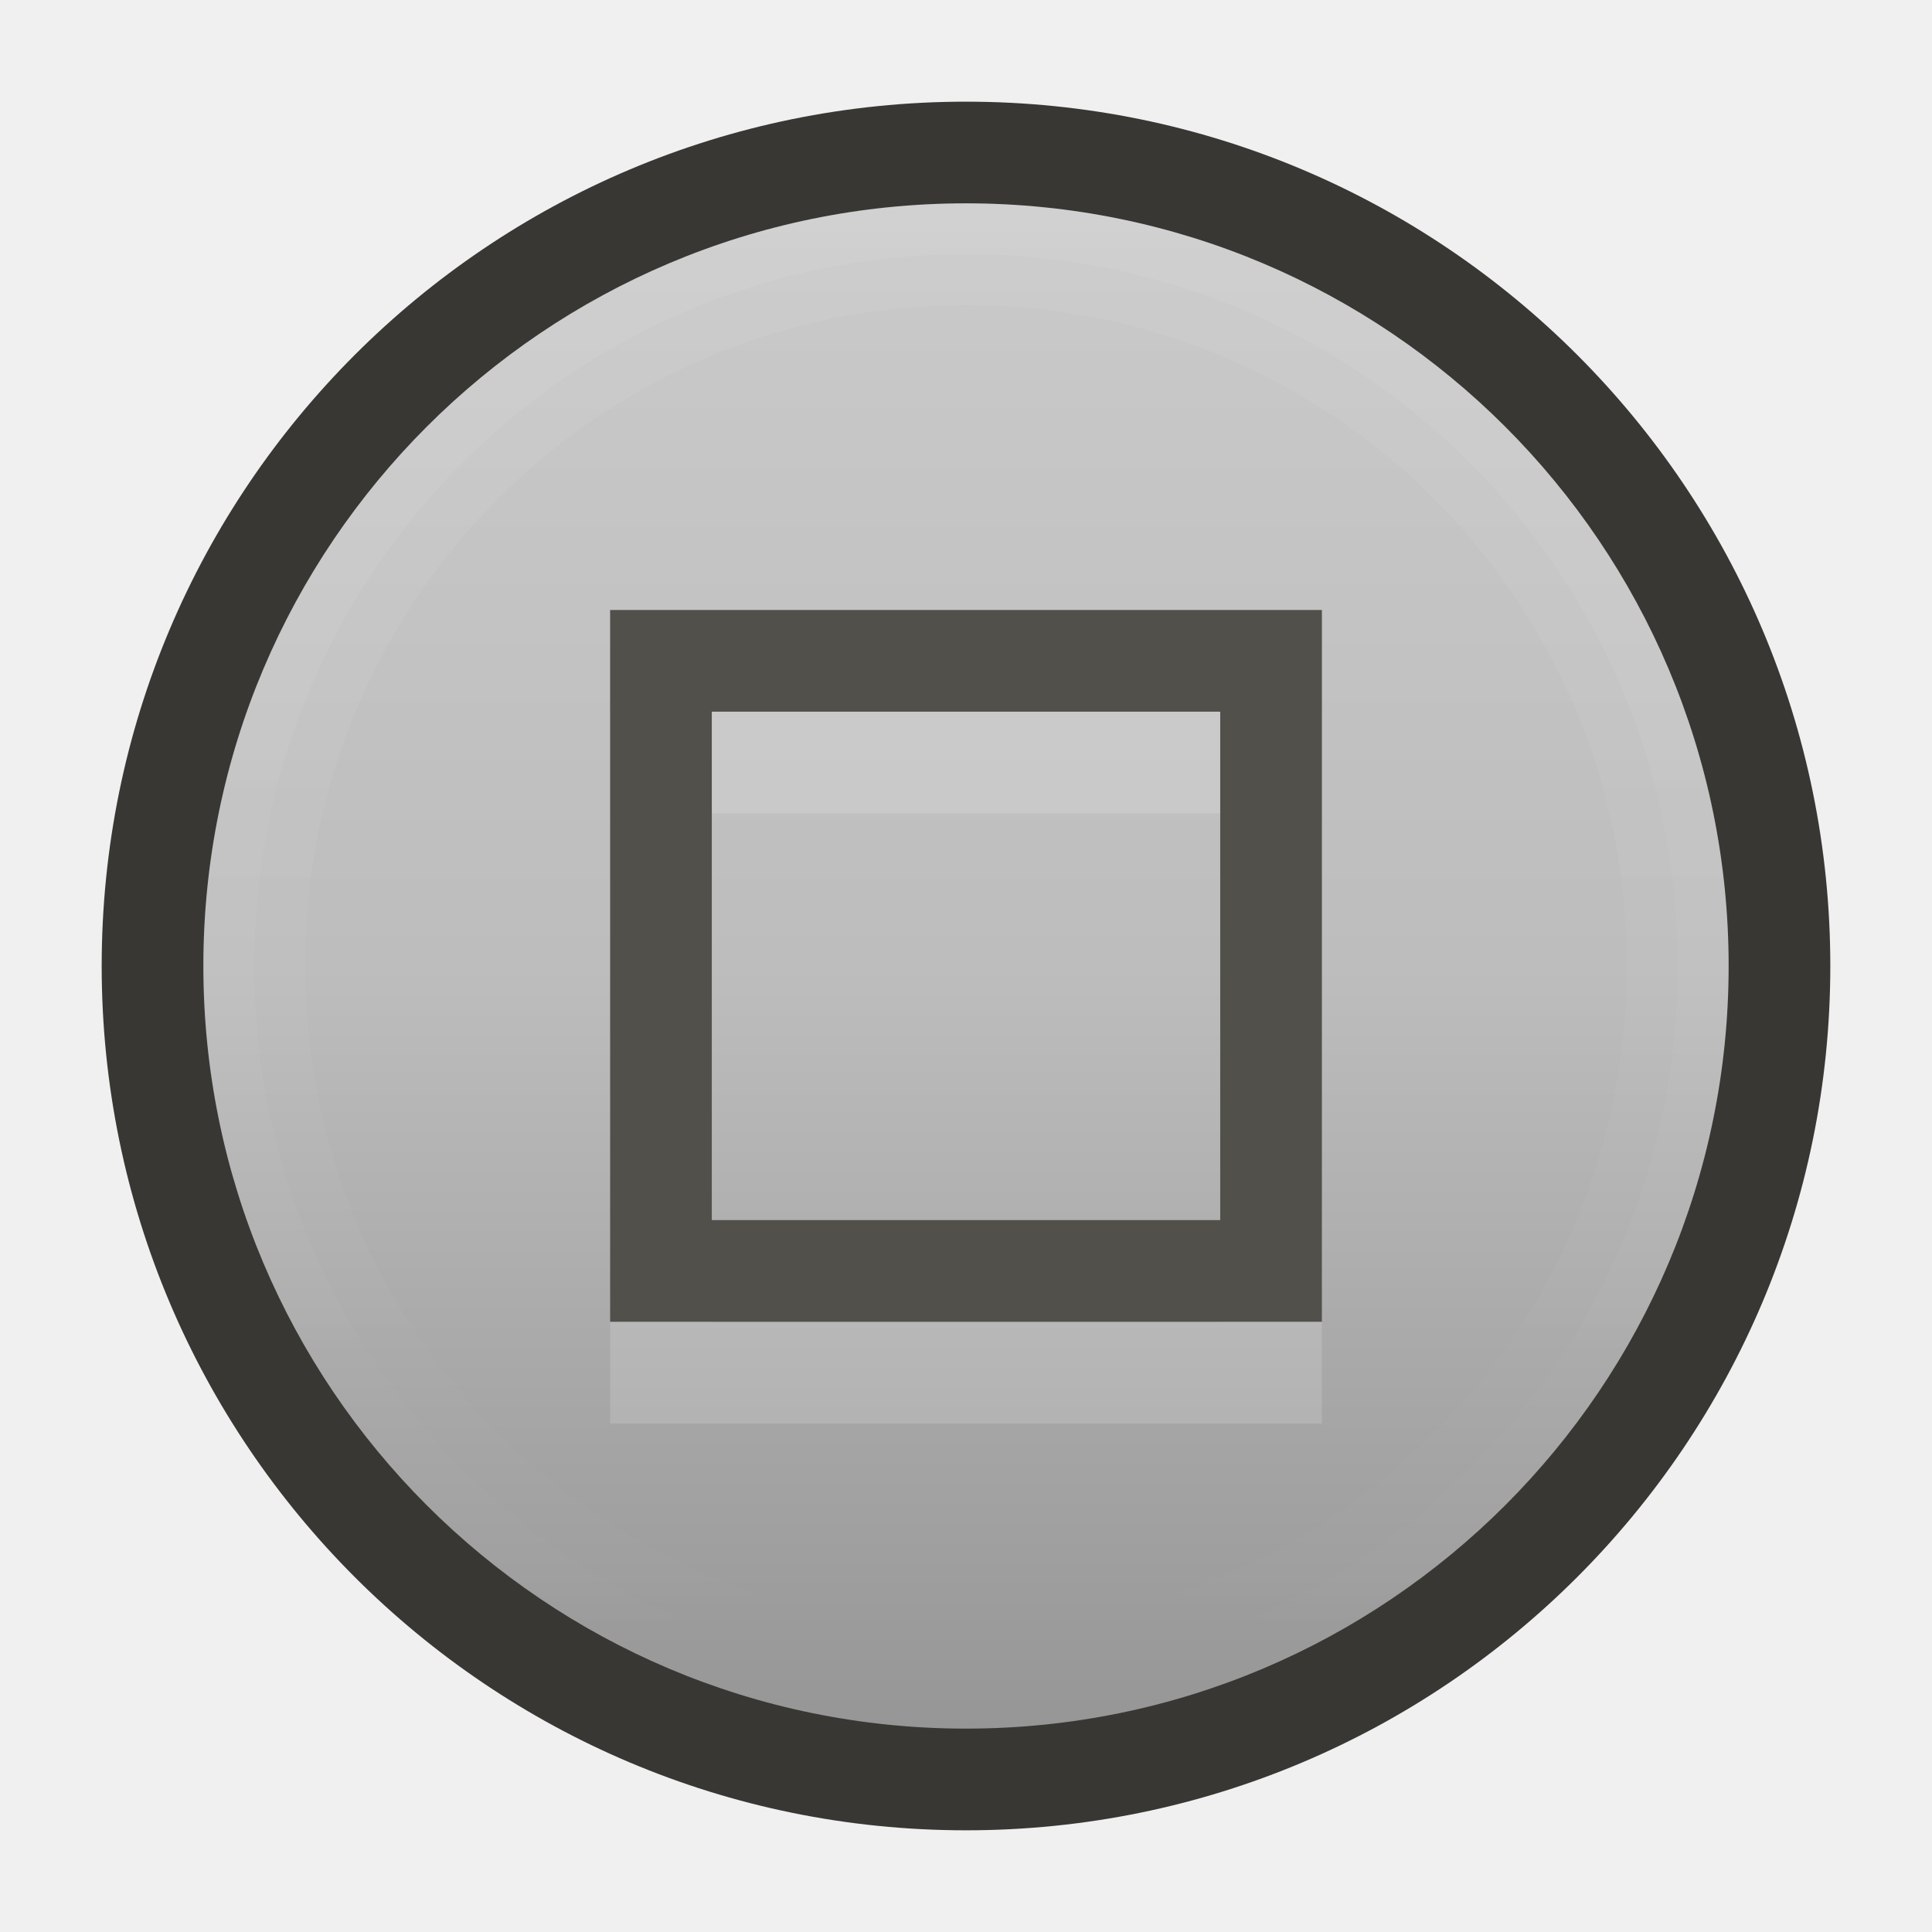
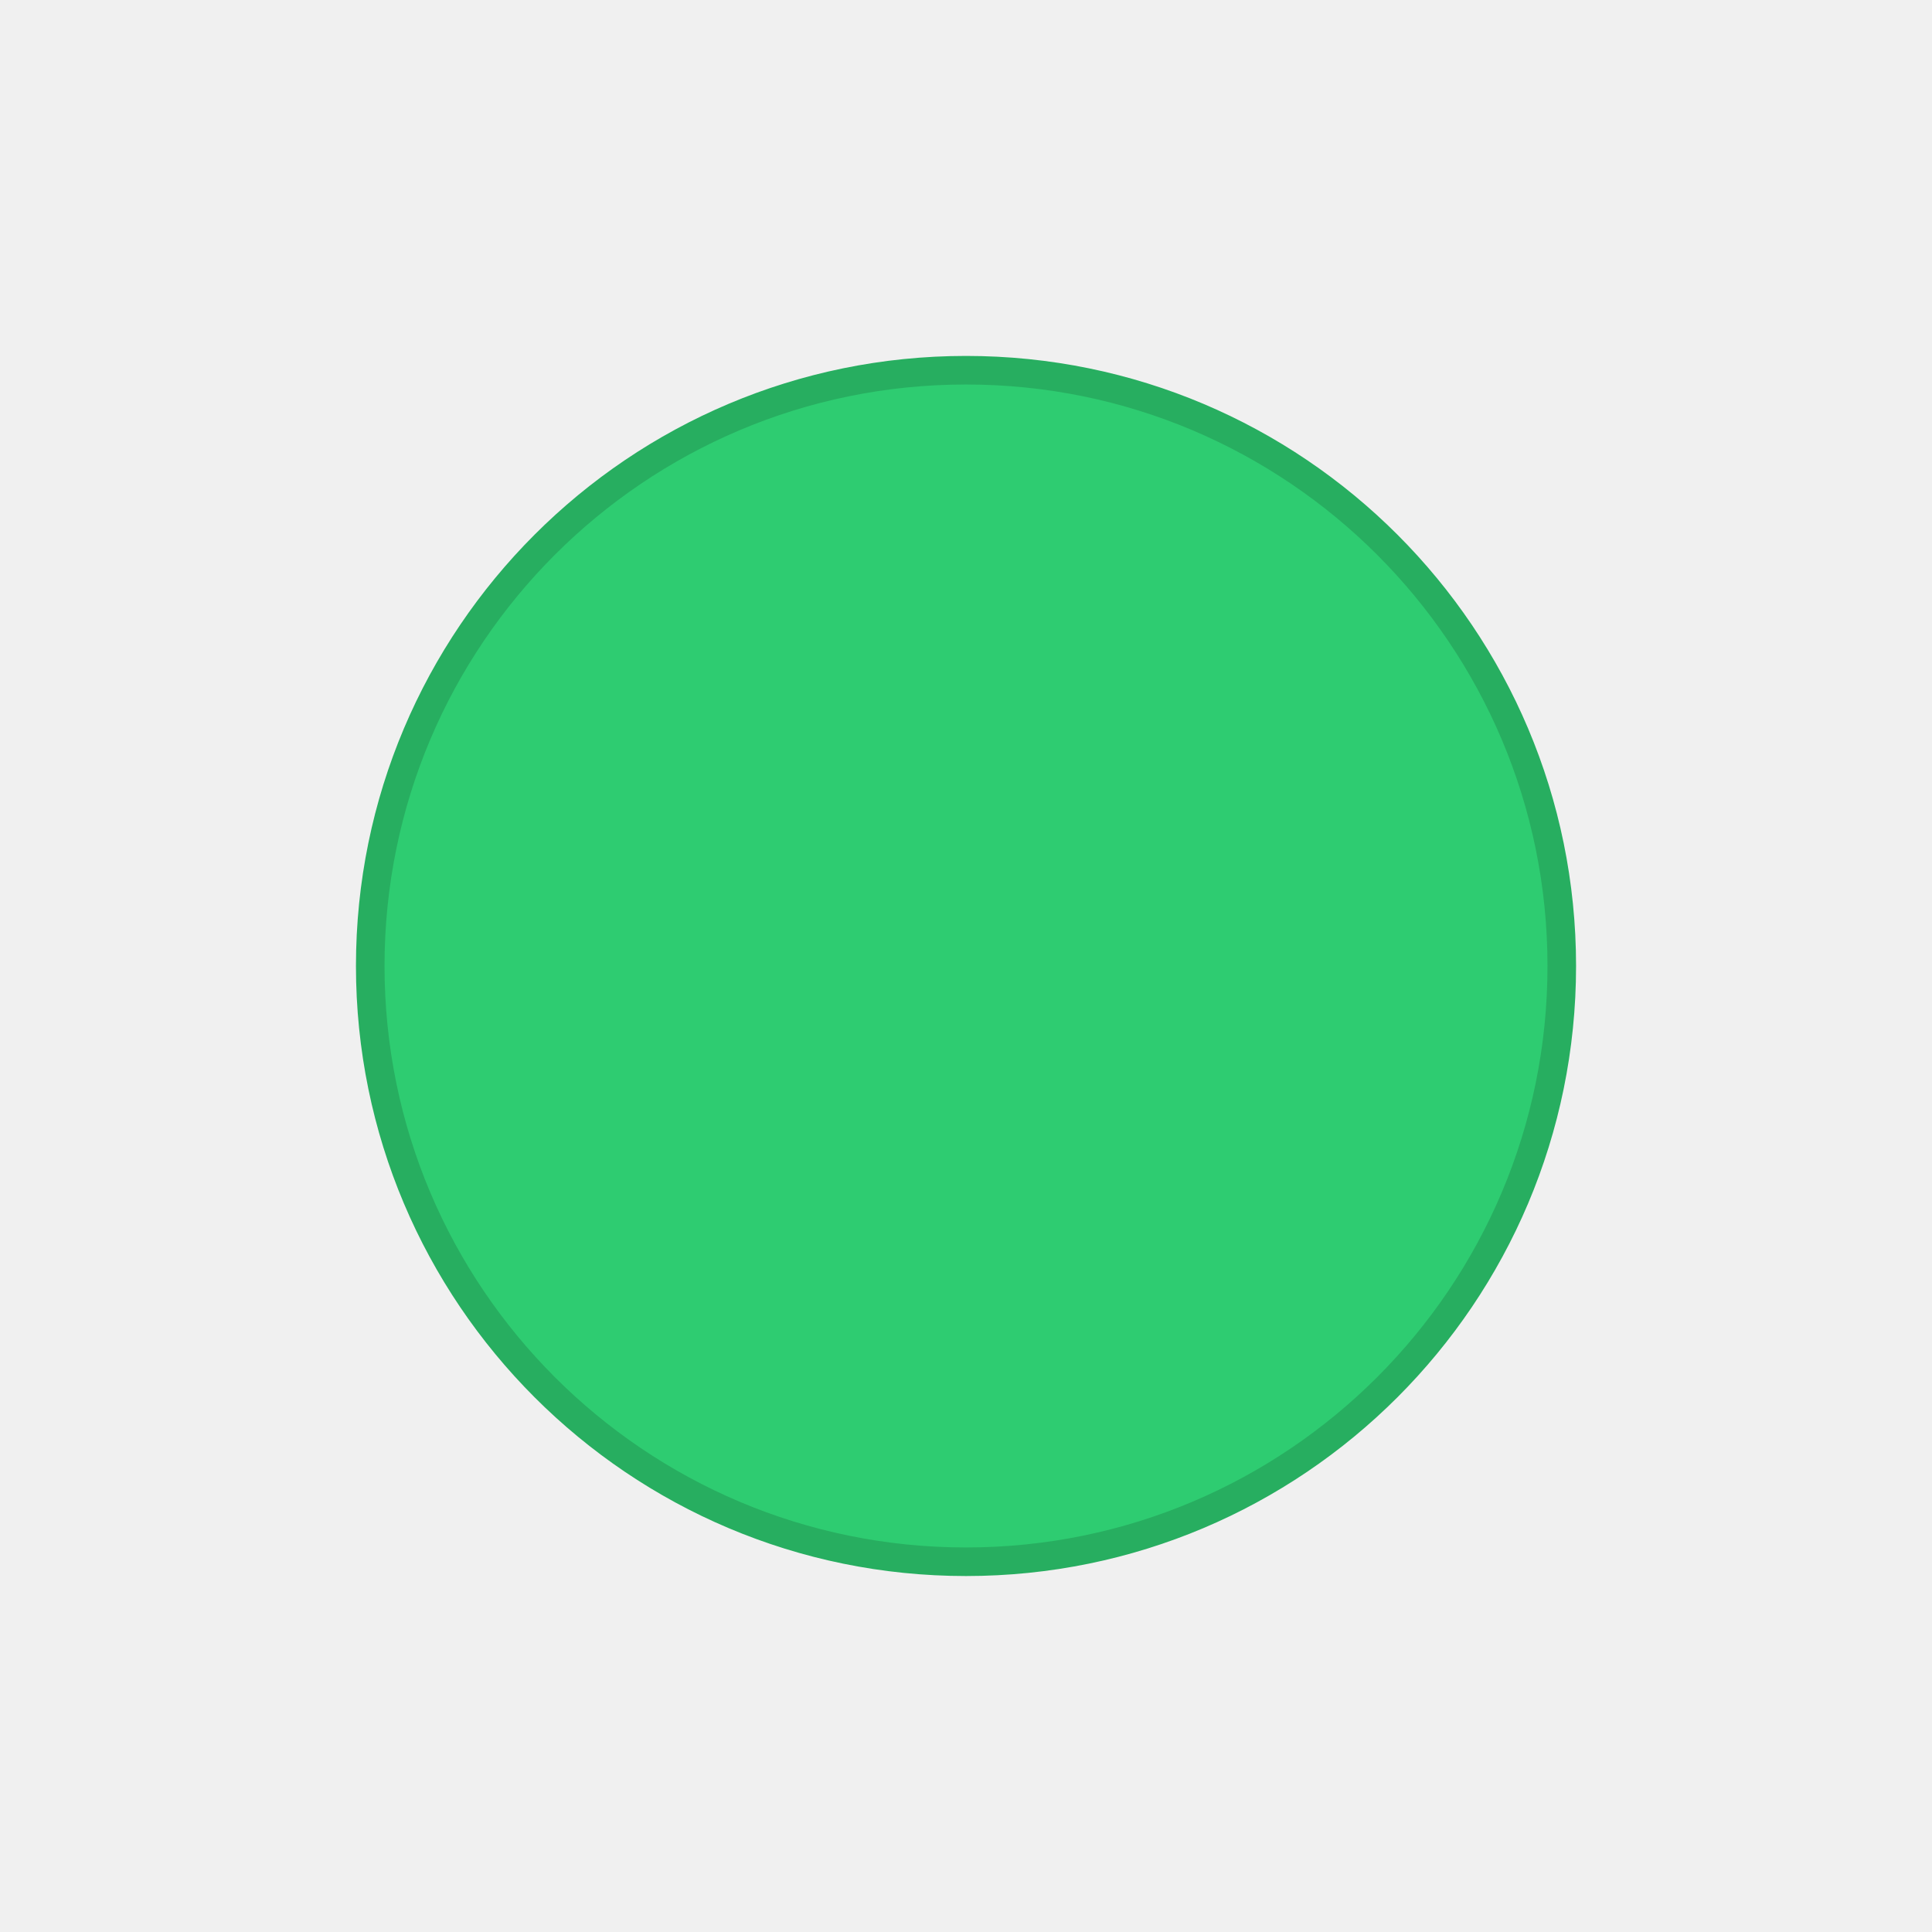
- <svg xmlns="http://www.w3.org/2000/svg" xmlns:xlink="http://www.w3.org/1999/xlink" width="19" height="19" id="svg4770" version="1.1" viewBox="0 0 19 19">
-   <defs id="defs4772">
-     <linearGradient xlink:href="#linearGradient4197" id="linearGradient4638" gradientUnits="userSpaceOnUse" gradientTransform="translate(-1072.362,-1053.362)" x1="2" y1="1062.862" x2="17" y2="1062.862" />
-     <linearGradient id="linearGradient4197">
-       <stop id="stop4283" offset="0" style="stop-color:#969696;stop-opacity:1" />
-       <stop style="stop-color:#bdbdbd;stop-opacity:1" offset="0.5" id="stop4285" />
-       <stop id="stop4287" offset="1" style="stop-color:#cacaca;stop-opacity:1" />
-     </linearGradient>
-     <linearGradient id="linearGradient4521">
-       <stop id="stop4293" offset="0" style="stop-color:#ffffff;stop-opacity:1;" />
-       <stop id="stop4295" offset="1" style="stop-color:#ffffff;stop-opacity:0;" />
-     </linearGradient>
-     <linearGradient xlink:href="#linearGradient4521" id="linearGradient7469" gradientUnits="userSpaceOnUse" gradientTransform="matrix(0,1,1,0,0,2125.724)" x1="-1070.362" y1="9.5" x2="-1055.362" y2="9.5" />
-     <linearGradient xlink:href="#linearGradient4521" id="linearGradient7475" gradientUnits="userSpaceOnUse" gradientTransform="matrix(0,1.035712,1.035712,0,-0.3392617,2163.681)" x1="-1070.362" y1="9.5" x2="-1055.362" y2="9.5" />
-   </defs>
+ <svg xmlns="http://www.w3.org/2000/svg" width="19" height="19" id="svg4875" version="1.1" viewBox="0 0 19 19">
+   <defs id="defs4877" />
  <g id="layer1" transform="translate(287.3571,-522.8622)">
-     <g style="display:inline" id="g4171" transform="translate(-287.3571,-530.5)">
-       <circle r="8.5" cy="1062.862" cx="9.5" id="circle4173" style="color:#000000;fill:#383734;fill-opacity:1;fill-rule:nonzero;stroke:none;stroke-width:8;marker:none;visibility:visible;display:inline;overflow:visible;enable-background:accumulate" d="m 18,1062.862 a 8.5,8.5 0 0 1 -8.5,8.5 8.5,8.5 0 0 1 -8.5,-8.5 8.5,8.5 0 0 1 8.5,-8.5 8.5,8.5 0 0 1 8.5,8.5 z" />
-       <circle transform="matrix(0,-1,1,0,0,0)" style="color:#000000;fill:url(#linearGradient4638);fill-opacity:1;fill-rule:nonzero;stroke:none;stroke-width:8;marker:none;visibility:visible;display:inline;overflow:visible;enable-background:accumulate" id="circle4175" cx="-1062.862" cy="9.5" r="7.5" d="m -1055.362,9.5 a 7.5,7.5 0 0 1 -7.5,7.5 7.5,7.5 0 0 1 -7.5,-7.5 7.5,7.5 0 0 1 7.5,-7.5 7.5,7.5 0 0 1 7.5,7.5 z" />
-       <path style="font-style:normal;font-variant:normal;font-weight:normal;font-stretch:normal;text-indent:0;text-align:start;text-decoration:none;line-height:normal;letter-spacing:normal;word-spacing:normal;text-transform:none;direction:ltr;block-progression:tb;writing-mode:lr-tb;text-anchor:start;baseline-shift:baseline;opacity:0.07;color:#000000;color-interpolation:sRGB;color-interpolation-filters:linearRGB;fill:url(#linearGradient7469);fill-opacity:1;stroke:none;stroke-width:1;marker:none;visibility:visible;display:inline;overflow:visible;isolation:auto;mix-blend-mode:normal;enable-background:accumulate;clip-rule:nonzero;color-rendering:auto;image-rendering:auto;shape-rendering:auto;text-rendering:auto;font-family:sans-serif;-inkscape-font-specification:sans-serif" d="m 2,1062.861 c 0,-4.136 3.364,-7.5 7.5,-7.5 4.136,0 7.5,3.364 7.5,7.5 0,4.136 -3.364,7.5 -7.5,7.5 -4.136,0 -7.5,-3.364 -7.5,-7.5 z m 1,0 c 0,3.596 2.904,6.5 6.5,6.5 3.596,0 6.5,-2.904 6.5,-6.5 0,-3.596 -2.904,-6.5 -6.5,-6.5 -3.596,0 -6.5,2.904 -6.5,6.5 z" id="circle4177" />
-       <path style="font-style:normal;font-variant:normal;font-weight:normal;font-stretch:normal;text-indent:0;text-align:start;text-decoration:none;line-height:normal;letter-spacing:normal;word-spacing:normal;text-transform:none;direction:ltr;block-progression:tb;writing-mode:lr-tb;text-anchor:start;baseline-shift:baseline;opacity:0.07;color:#000000;color-interpolation:sRGB;color-interpolation-filters:linearRGB;fill:url(#linearGradient7475);fill-opacity:1;stroke:none;stroke-width:0.5;marker:none;visibility:visible;display:inline;overflow:visible;isolation:auto;mix-blend-mode:normal;enable-background:accumulate;clip-rule:nonzero;color-rendering:auto;image-rendering:auto;shape-rendering:auto;text-rendering:auto;font-family:sans-serif;-inkscape-font-specification:sans-serif" d="m 2,1062.861 c 0,-4.139 3.361,-7.5 7.5,-7.5 4.139,0 7.5,3.361 7.5,7.5 0,4.139 -3.361,7.5 -7.5,7.5 -4.139,0 -7.5,-3.361 -7.5,-7.5 z m 0.5,0 c 0,3.869 3.131,7 7,7 3.869,0 7,-3.131 7,-7 0,-3.869 -3.131,-7 -7,-7 -3.869,0 -7,3.131 -7,7 z" id="circle4179" />
-       <rect y="1053.362" x="-7.3563765e-06" height="19" width="19" id="rect4181" style="color:#000000;fill:none;stroke:none;stroke-width:1;marker:none;visibility:visible;display:inline;overflow:visible;enable-background:accumulate" />
-     </g>
-     <path style="font-style:normal;font-variant:normal;font-weight:normal;font-stretch:normal;text-indent:0;text-align:start;text-decoration:none;line-height:normal;letter-spacing:normal;word-spacing:normal;text-transform:none;direction:ltr;block-progression:tb;writing-mode:lr-tb;text-anchor:start;baseline-shift:baseline;opacity:0.15;color:#000000;color-interpolation:sRGB;color-interpolation-filters:linearRGB;fill:#ffffff;fill-opacity:1;stroke:none;stroke-width:1;marker:none;visibility:visible;display:inline;overflow:visible;isolation:auto;mix-blend-mode:normal;enable-background:accumulate;clip-rule:nonzero;color-rendering:auto;image-rendering:auto;shape-rendering:auto;text-rendering:auto;font-family:sans-serif;-inkscape-font-specification:sans-serif" d="m -281.357,529.861 0,0.5 0,6.5 7,0 0,-7 -7,0 z m 1,1 5,0 0,5 -5,0 0,-5 z" id="rect4233" />
-     <path style="font-style:normal;font-variant:normal;font-weight:normal;font-stretch:normal;text-indent:0;text-align:start;text-decoration:none;line-height:normal;letter-spacing:normal;word-spacing:normal;text-transform:none;direction:ltr;block-progression:tb;writing-mode:lr-tb;text-anchor:start;baseline-shift:baseline;color:#000000;color-interpolation:sRGB;color-interpolation-filters:linearRGB;fill:#51504b;fill-opacity:1;stroke:none;stroke-width:1;marker:none;visibility:visible;display:inline;overflow:visible;isolation:auto;mix-blend-mode:normal;enable-background:accumulate;clip-rule:nonzero;color-rendering:auto;image-rendering:auto;shape-rendering:auto;text-rendering:auto;font-family:sans-serif;-inkscape-font-specification:sans-serif" d="m -281.357,528.861 0,0.5 0,6.5 7,0 0,-7 -7,0 z m 1,1 5,0 0,5 -5,0 0,-5 z" id="rect4235" />
+     <ellipse style="fill:#2ecc71;fill-opacity:1;stroke:#27ae60;stroke-width:0.281;stroke-miterlimit:4;stroke-dasharray:none;stroke-opacity:1" id="path4157" cx="-277.857" cy="532.362" rx="5.859" ry="5.859" />
  </g>
</svg>
